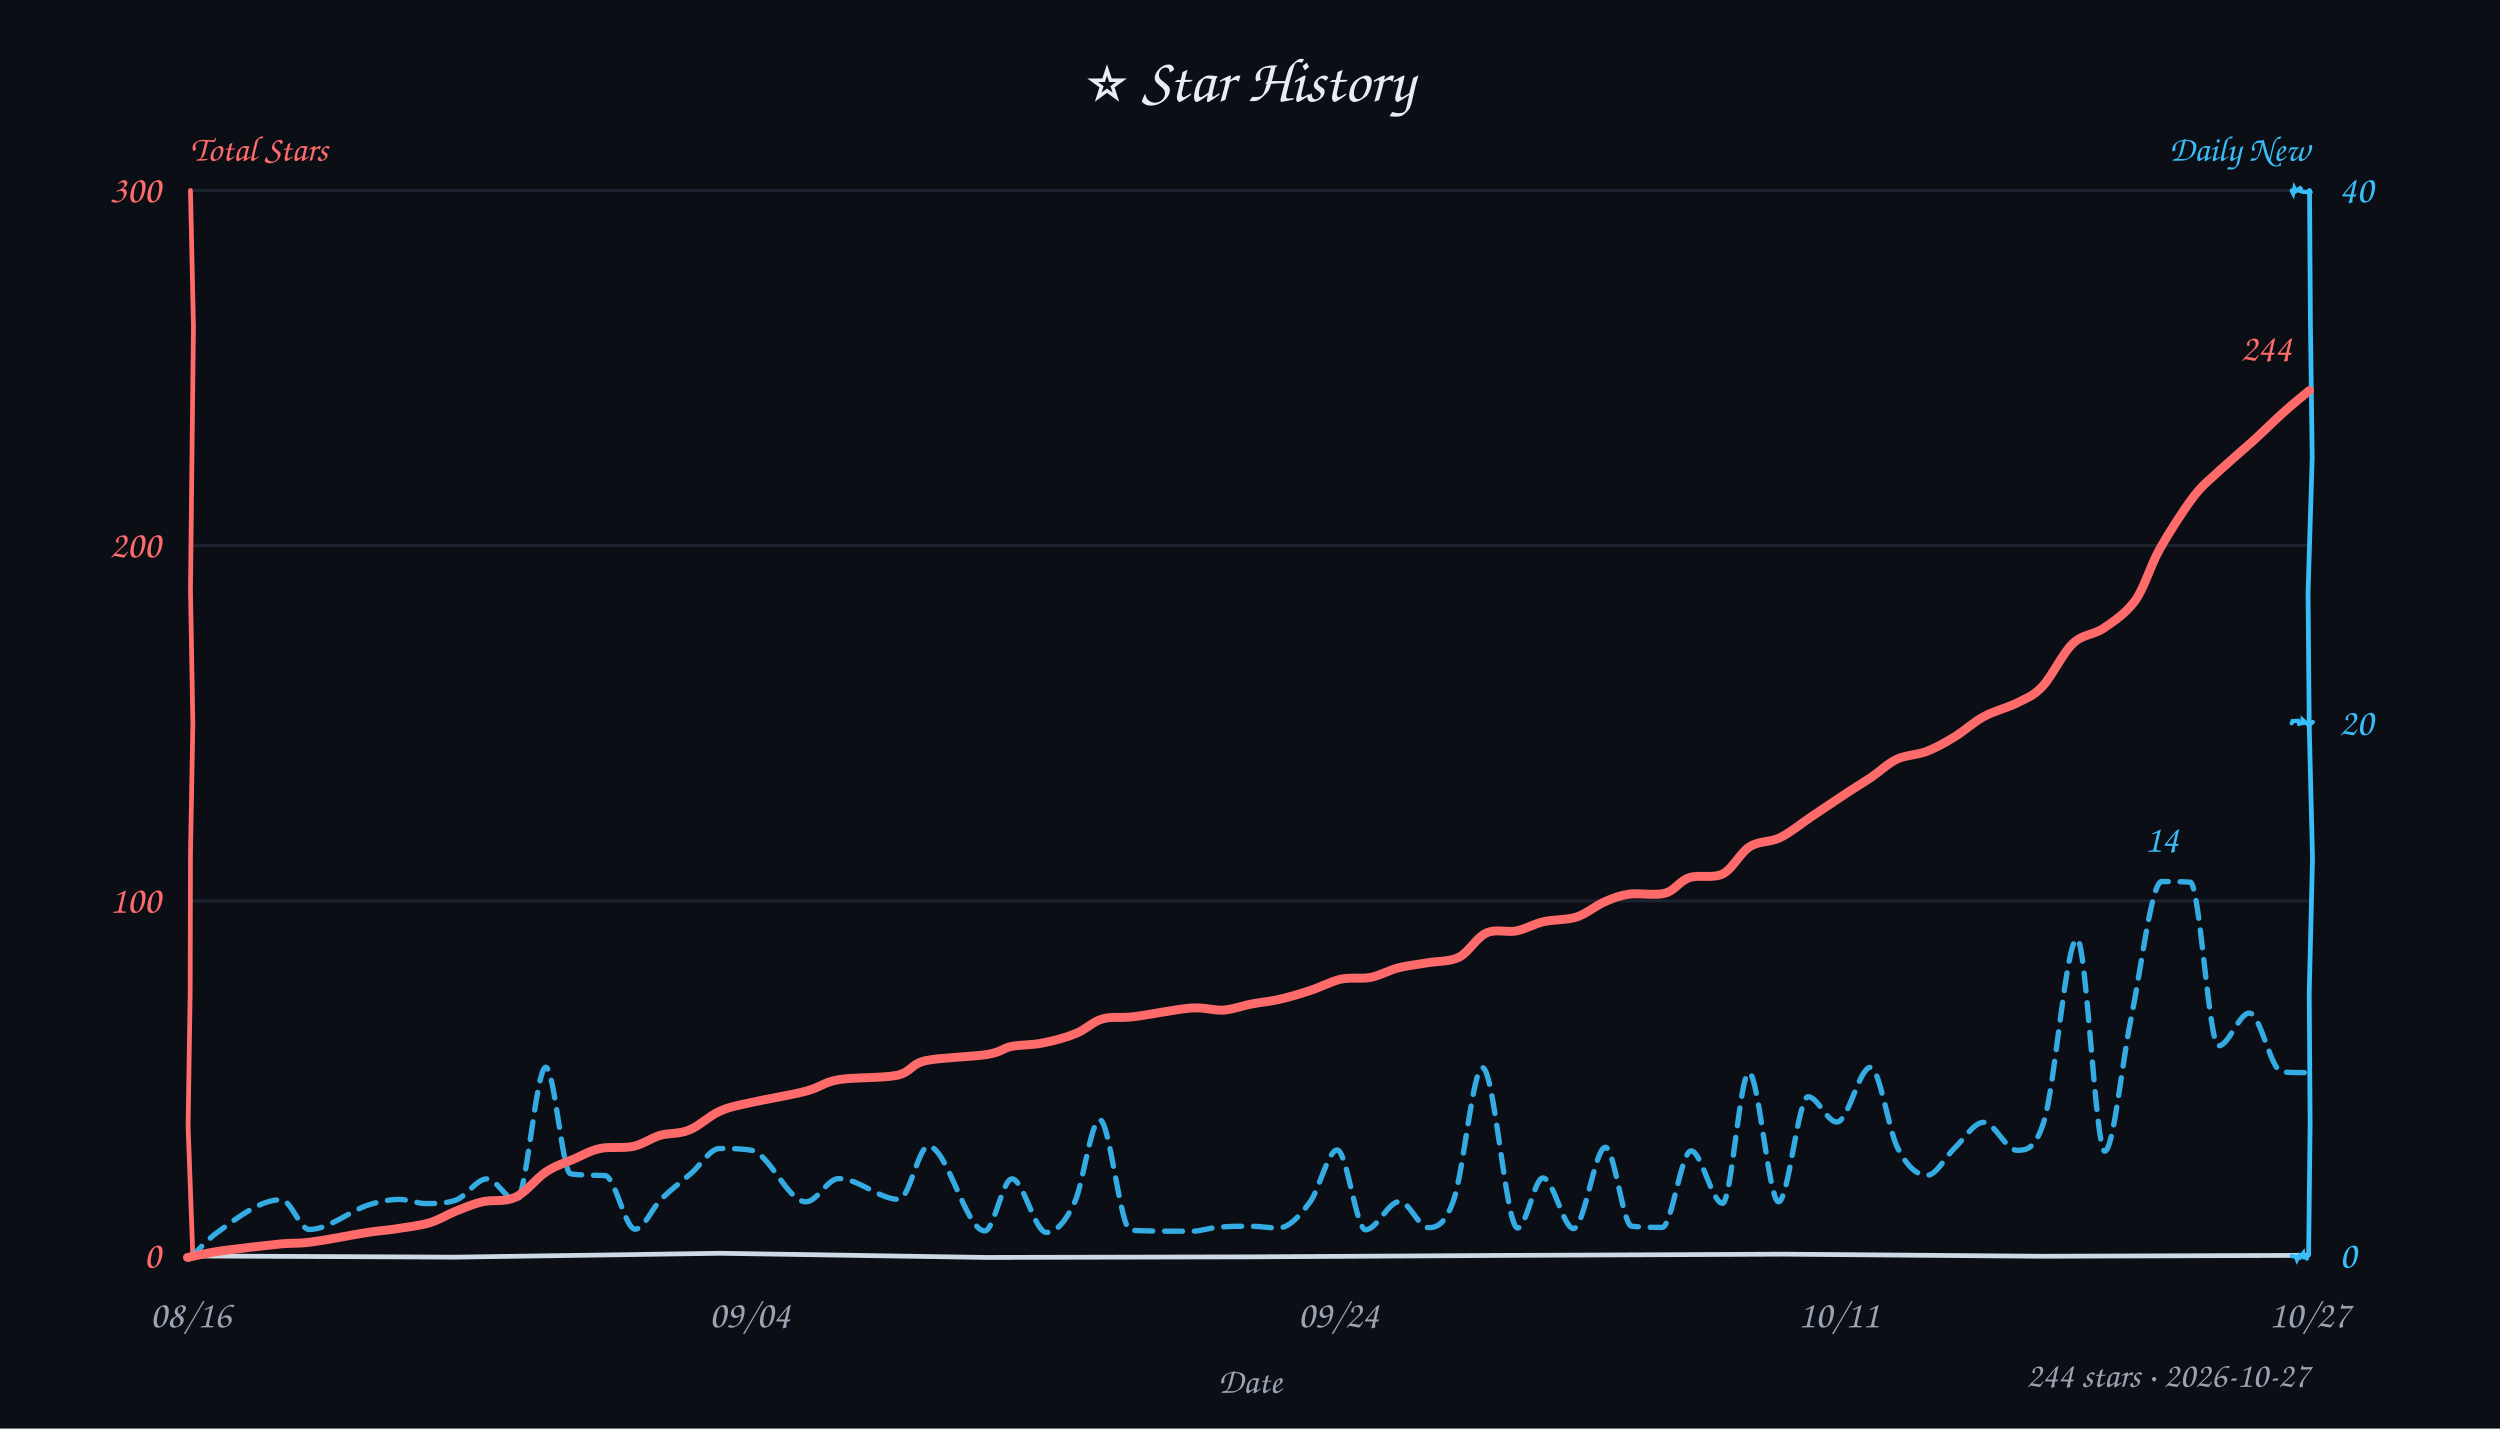
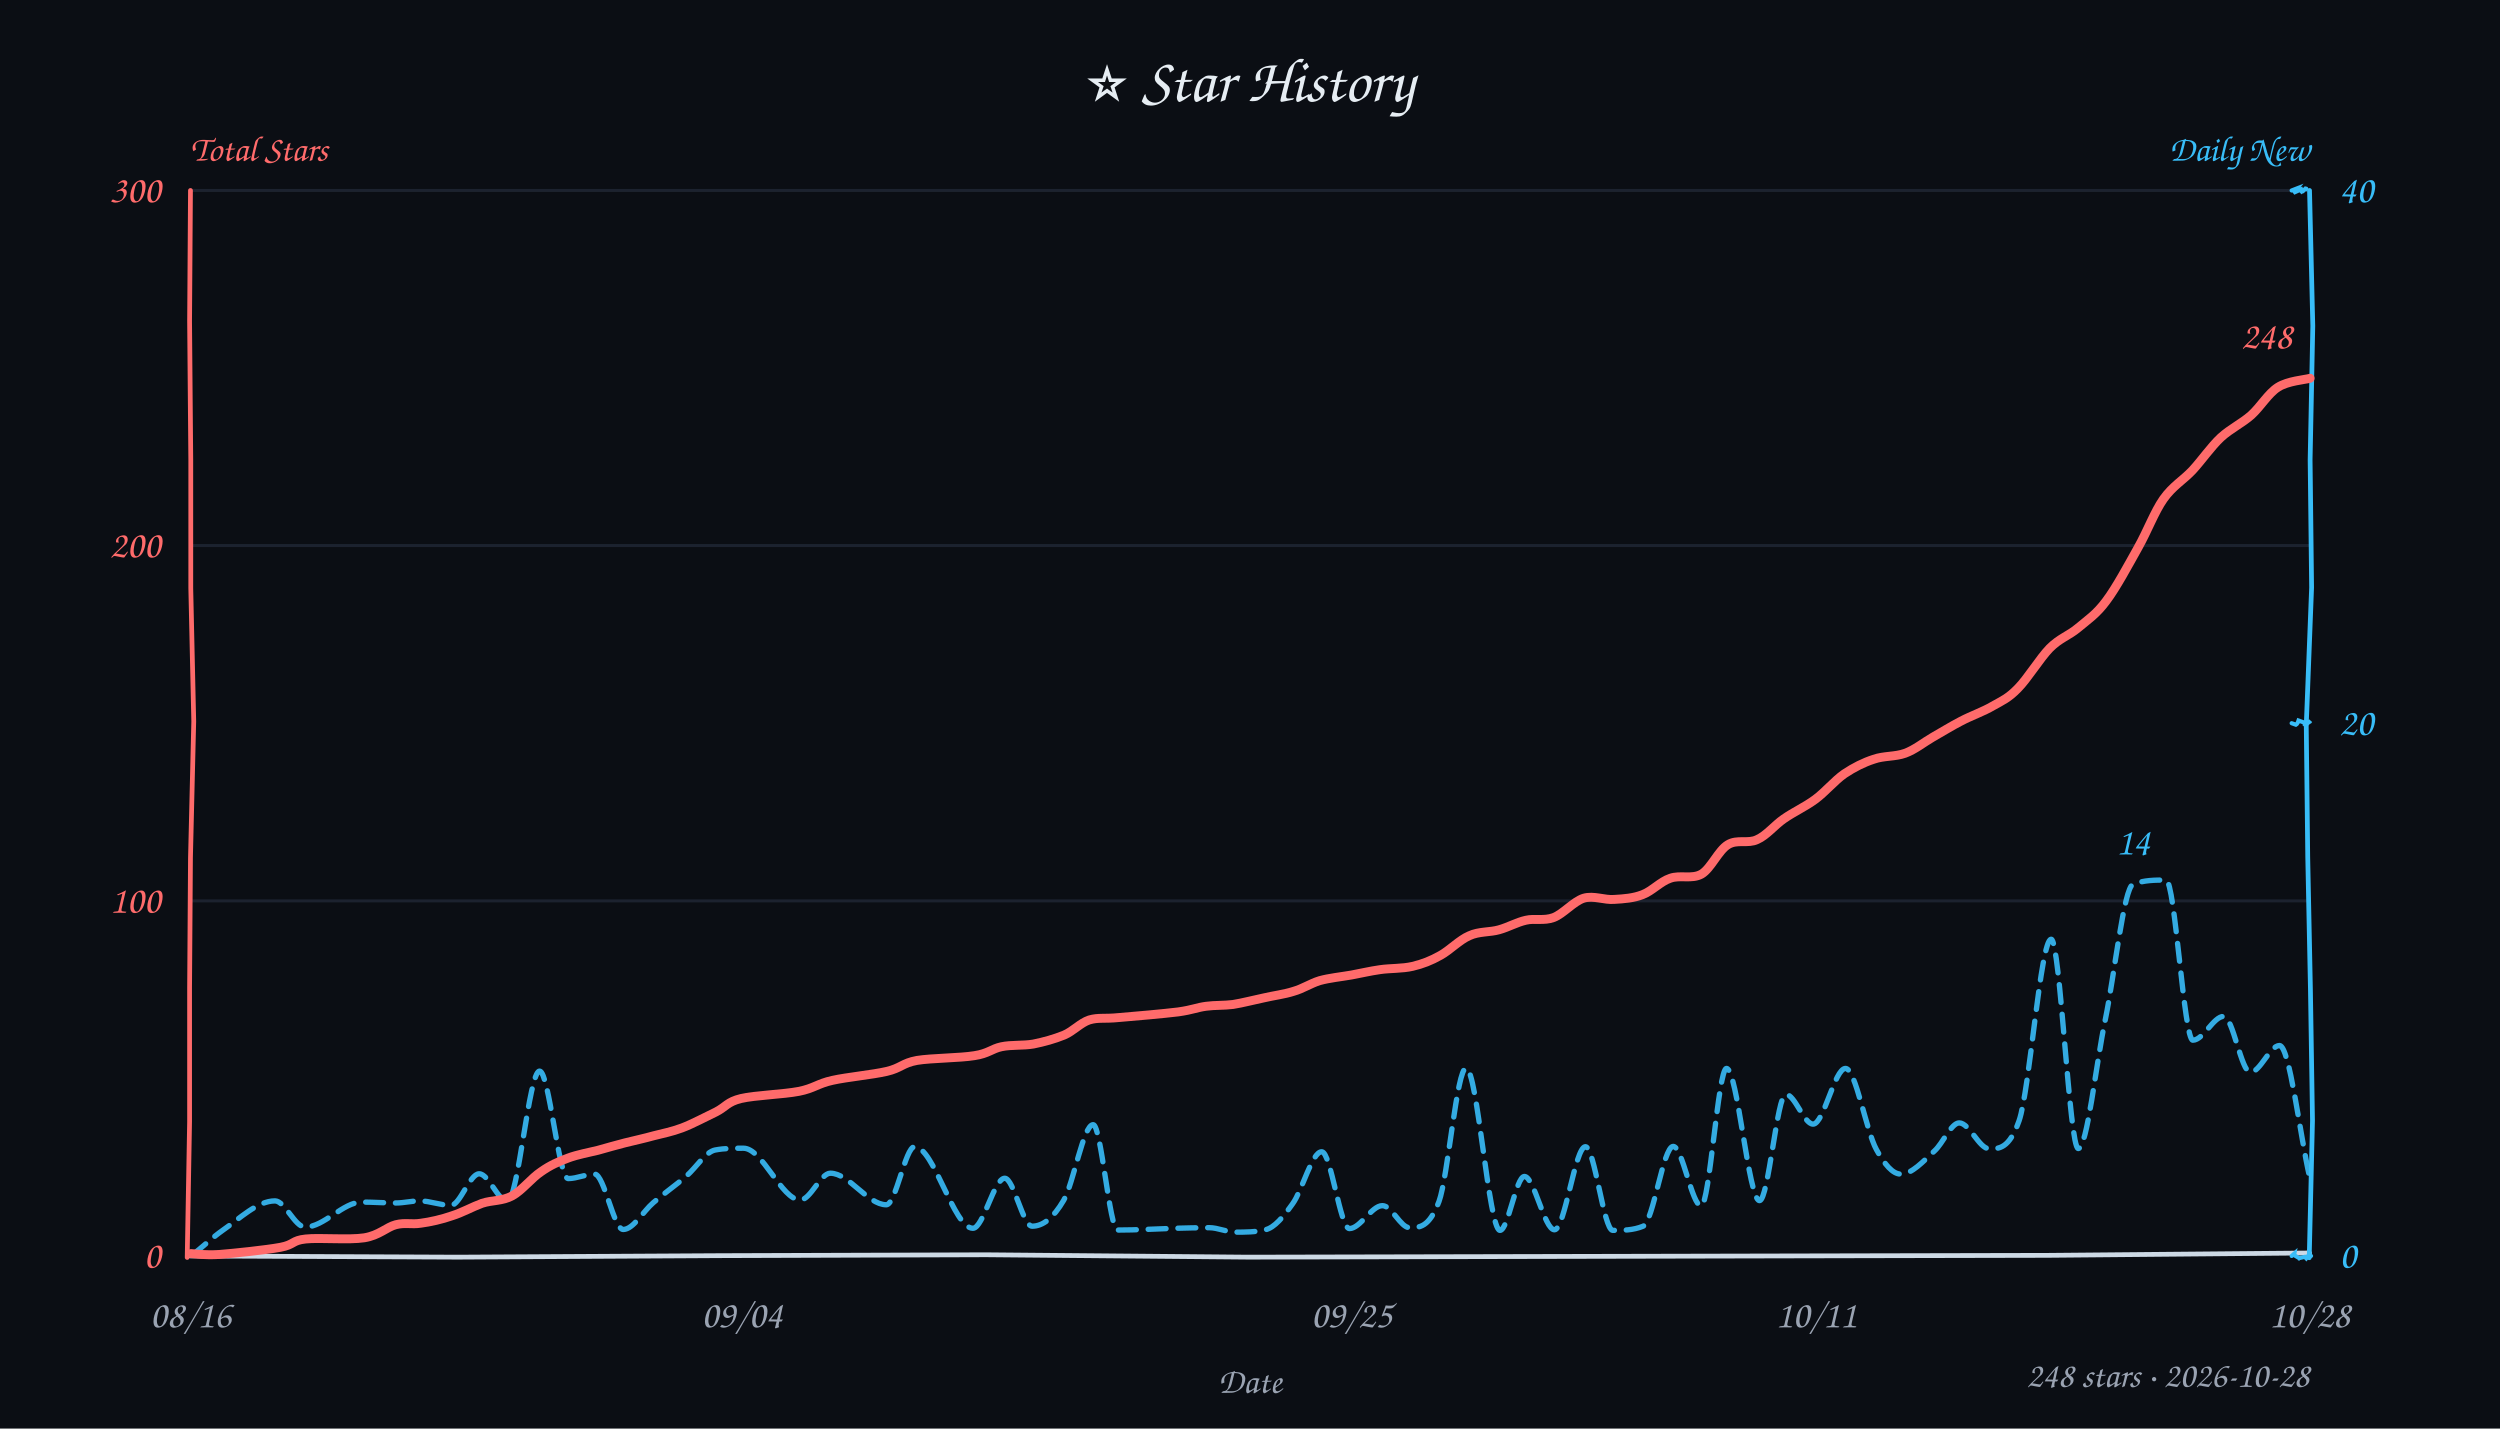
<svg xmlns="http://www.w3.org/2000/svg" width="840" height="480" viewBox="0 0 840 480" fill="#e6edf3">
  <style>text{font-family:"Comic Sans MS","Comic Sans","Chalkboard SE","Marker Felt","Segoe Print",cursive}</style>
  <rect width="100%" height="100%" fill="#0b0e14" />
  <text x="420" y="34" text-anchor="middle" font-size="21">⭐ Star History</text>
  <text x="64" y="54" font-size="12" font-weight="600" fill="#ff6b6b">Total Stars</text>
  <text x="776" y="54" text-anchor="end" font-size="12" font-weight="600" fill="#38bdf8">Daily New</text>
  <line x1="64" y1="302.7" x2="776" y2="302.7" stroke="#232b3a" stroke-width="1" opacity="0.7" />
  <line x1="64" y1="183.3" x2="776" y2="183.3" stroke="#232b3a" stroke-width="1" opacity="0.7" />
  <line x1="64" y1="64.0" x2="776" y2="64.0" stroke="#232b3a" stroke-width="1" opacity="0.7" />
-   <path d="M 64 422 L 152.9 422.4 L 242.0 421.1 L 331.4 422.5 L 420.6 422.3 L 508.8 421.8 L 598.9 421.4 L 685.9 422.1 L 775.5 421.8" stroke="#cdd9e5" stroke-width="1.6" fill="none" stroke-linecap="round" />
-   <path d="M 64 64 L 65.0 109.9 L 64.5 153.5 L 64.0 198.2 L 64.8 243.1 L 64.0 286.9 L 63.9 333.2 L 63.2 378.3 L 64.8 422.2" stroke="#ff6b6b" stroke-width="1.6" fill="none" stroke-linecap="round" data-axis="total" />
-   <path d="M 776 64 L 776.3 108.4 L 776.9 153.7 L 775.5 199.3 L 775.9 243.8 L 777.0 288.4 L 775.9 333.6 L 776.2 377.6 L 775.7 421.5" stroke="#38bdf8" stroke-width="1.6" fill="none" stroke-linecap="round" data-axis="daily" />
-   <path d="M 770 422 L 771.5 422.3 L 771.8 423.2 L 772.9 421.1 L 772.4 423.0 L 773.9 421.1 L 774.2 423.0 L 774.5 422.1 L 775.1 422.9" stroke="#38bdf8" stroke-width="1.4" fill="none" stroke-linecap="round" />
-   <path d="M 770 243 L 770.3 242.3 L 772.2 242.2 L 772.5 243.2 L 774.1 242.9 L 773.7 242.4 L 773.7 241.9 L 775.8 243.7 L 777.1 242.6" stroke="#38bdf8" stroke-width="1.4" fill="none" stroke-linecap="round" />
-   <path d="M 770 64 L 770.5 65.0 L 770.9 63.2 L 771.4 64.2 L 773.3 62.9 L 772.6 64.1 L 774.0 64.5 L 775.0 64.5 L 776.4 64.6" stroke="#38bdf8" stroke-width="1.4" fill="none" stroke-linecap="round" />
+   <path d="M 64 422 L 153.8 422.4 L 242.0 421.9 L 331.2 421.6 L 419.4 422.4 L 508.7 422.2 L 597.4 422.0 L 688.1 421.8 L 776.0 421.0" stroke="#cdd9e5" stroke-width="1.6" fill="none" stroke-linecap="round" />
+   <path d="M 64 64 L 63.7 107.9 L 64.1 154.4 L 64.1 197.6 L 65.1 242.4 L 64.0 288.2 L 63.7 331.8 L 63.7 376.9 L 62.9 422.5" stroke="#ff6b6b" stroke-width="1.6" fill="none" stroke-linecap="round" data-axis="total" />
+   <path d="M 776 64 L 777.1 109.5 L 776.2 154.5 L 776.7 197.4 L 774.9 243.7 L 775.4 288.0 L 776.3 332.2 L 777.0 376.5 L 775.9 422.6" stroke="#38bdf8" stroke-width="1.6" fill="none" stroke-linecap="round" data-axis="daily" />
+   <path d="M 770 422 L 770.9 421.2 L 770.8 421.7 L 772.8 422.9 L 772.2 422.8 L 774.4 422.3 L 774.9 422.8 L 775.5 422.0 L 776.5 422.0" stroke="#38bdf8" stroke-width="1.4" fill="none" stroke-linecap="round" />
+   <path d="M 770 243 L 771.4 243.5 L 771.7 243.3 L 772.1 242.7 L 772.3 242.1 L 774.8 243.0 L 774.2 244.0 L 776.3 242.2 L 776.1 242.5" stroke="#38bdf8" stroke-width="1.4" fill="none" stroke-linecap="round" />
+   <path d="M 770 64 L 771.8 63.3 L 770.6 64.8 L 773.2 63.6 L 773.8 64.8 L 773.5 64.5 L 774.6 63.4 L 774.8 63.5 L 774.9 63.4" stroke="#38bdf8" stroke-width="1.4" fill="none" stroke-linecap="round" />
  <text x="54" y="426.0" text-anchor="end" font-size="13" fill="#ff6b6b" data-axis="total">0</text>
  <text x="54" y="306.7" text-anchor="end" font-size="13" fill="#ff6b6b" data-axis="total">100</text>
  <text x="54" y="187.3" text-anchor="end" font-size="13" fill="#ff6b6b" data-axis="total">200</text>
  <text x="54" y="68.0" text-anchor="end" font-size="13" fill="#ff6b6b" data-axis="total">300</text>
  <text x="786" y="426.0" text-anchor="start" font-size="13" fill="#38bdf8" data-axis="daily">0</text>
  <text x="786" y="247.0" text-anchor="start" font-size="13" fill="#38bdf8" data-axis="daily">20</text>
  <text x="786" y="68.0" text-anchor="start" font-size="13" fill="#38bdf8" data-axis="daily">40</text>
  <text x="64.0" y="446" text-anchor="middle" font-size="13" fill="#9aa3b2">08/16</text>
-   <text x="251.9" y="446" text-anchor="middle" font-size="13" fill="#9aa3b2">09/04</text>
-   <text x="449.7" y="446" text-anchor="middle" font-size="13" fill="#9aa3b2">09/24</text>
-   <text x="617.8" y="446" text-anchor="middle" font-size="13" fill="#9aa3b2">10/11</text>
-   <text x="776.0" y="446" text-anchor="middle" font-size="13" fill="#9aa3b2">10/27</text>
+   <text x="249.3" y="446" text-anchor="middle" font-size="13" fill="#9aa3b2">09/04</text>
+   <text x="454.1" y="446" text-anchor="middle" font-size="13" fill="#9aa3b2">09/25</text>
+   <text x="610.2" y="446" text-anchor="middle" font-size="13" fill="#9aa3b2">10/11</text>
+   <text x="776.0" y="446" text-anchor="middle" font-size="13" fill="#9aa3b2">10/28</text>
  <text x="420" y="468" font-size="12" fill="#9aa3b2" text-anchor="middle">Date</text>
-   <path d="M 63.5 423.0 C 66.7 420.0, 69.8 416.4, 73.0 414.1 C 80.2 408.9, 87.4 403.1, 94.5 403.1 C 97.7 403.1, 100.8 413.1, 103.9 413.1 C 110.7 413.1, 117.5 406.7, 124.3 404.7 C 127.6 403.7, 130.9 403.0, 134.2 403.0 C 137.2 403.0, 140.2 404.4, 143.1 404.4 C 146.5 404.4, 149.9 404.4, 153.3 403.2 C 156.7 401.9, 160.2 396.1, 163.6 396.1 C 166.9 396.1, 170.2 403.4, 173.5 403.4 C 176.8 403.4, 180.1 358.6, 183.4 358.6 C 186.2 358.6, 189.0 394.0, 191.7 394.4 C 195.6 395.0, 199.5 394.8, 203.3 395.0 C 206.7 395.2, 210.0 413.0, 213.4 413.0 C 216.3 413.0, 219.1 406.1, 221.9 403.2 C 225.4 399.7, 228.9 397.1, 232.4 394.1 C 235.5 391.3, 238.7 385.9, 241.8 385.9 C 245.4 385.9, 249.0 385.9, 252.5 386.5 C 258.6 387.6, 264.7 403.8, 270.8 403.8 C 274.5 403.8, 278.1 396.0, 281.8 396.0 C 288.6 396.0, 295.4 403.0, 302.1 403.0 C 305.4 403.0, 308.7 385.1, 311.9 385.1 C 318.2 385.1, 324.6 413.6, 330.9 413.6 C 333.9 413.6, 336.9 396.1, 340.0 396.1 C 343.8 396.1, 347.7 414.1, 351.6 414.1 C 354.8 414.1, 358.0 410.7, 361.2 403.7 C 363.9 397.6, 366.7 376.2, 369.5 376.2 C 372.9 376.2, 376.4 413.2, 379.9 413.4 C 386.7 413.7, 393.6 413.7, 400.5 413.7 C 403.3 413.7, 406.2 412.6, 409.0 412.4 C 412.7 412.0, 416.4 412.0, 420.1 412.0 C 423.3 412.0, 426.4 412.6, 429.5 412.6 C 433.1 412.6, 436.7 408.6, 440.3 403.7 C 443.3 399.5, 446.3 386.4, 449.3 386.4 C 452.5 386.4, 455.7 413.2, 458.8 413.2 C 462.6 413.2, 466.4 403.7, 470.3 403.7 C 473.5 403.7, 476.7 412.5, 480.0 412.5 C 482.8 412.5, 485.6 411.3, 488.4 403.3 C 491.7 394.1, 494.9 358.7, 498.1 358.7 C 502.1 358.7, 506.0 412.6, 509.9 412.6 C 512.8 412.6, 515.6 395.8, 518.4 395.8 C 521.9 395.8, 525.3 412.8, 528.7 412.8 C 532.3 412.8, 535.9 385.5, 539.4 385.5 C 542.4 385.5, 545.3 411.6, 548.2 412.0 C 551.6 412.4, 555.1 412.4, 558.5 412.4 C 561.7 412.4, 564.9 386.7, 568.2 386.7 C 571.7 386.7, 575.2 404.3, 578.8 404.3 C 581.7 404.3, 584.7 360.4, 587.6 360.4 C 590.9 360.4, 594.3 403.8, 597.6 403.8 C 600.9 403.8, 604.2 368.5, 607.5 368.5 C 610.7 368.5, 613.9 377.0, 617.2 377.0 C 621.0 377.0, 624.7 358.6, 628.5 358.6 C 631.5 358.6, 634.6 379.8, 637.6 385.7 C 640.9 392.2, 644.2 394.9, 647.5 394.9 C 650.6 394.9, 653.6 388.8, 656.6 385.9 C 659.9 382.8, 663.2 377.1, 666.5 377.1 C 670.2 377.1, 674.0 386.5, 677.7 386.5 C 680.7 386.5, 683.7 386.5, 686.7 377.0 C 690.5 365.3, 694.2 315.5, 697.9 315.5 C 701.0 315.5, 704.1 386.8, 707.2 386.8 C 710.1 386.8, 713.1 356.3, 716.0 342.4 C 719.4 326.0, 722.9 296.2, 726.3 296.2 C 729.5 296.2, 732.7 296.2, 735.9 296.4 C 739.1 296.6, 742.2 351.4, 745.4 351.4 C 748.9 351.4, 752.3 340.4, 755.8 340.4 C 759.5 340.4, 763.1 360.1, 766.8 360.2 C 770.0 360.4, 773.3 360.4, 776.5 360.4" fill="none" stroke="#38bdf8" stroke-width="1.8" stroke-dasharray="6 4" stroke-linecap="round" stroke-linejoin="round" opacity="0.9" />
-   <path d="M 63.0 422.5 C 64.9 422.1, 69.0 421.1, 74.2 420.3 C 79.3 419.6, 88.8 418.5, 93.9 418.0 C 99.0 417.5, 99.7 418.0, 104.6 417.3 C 109.6 416.7, 118.8 414.8, 123.5 414.1 C 128.1 413.4, 129.0 413.5, 132.4 413.0 C 135.9 412.4, 140.8 411.9, 144.2 410.9 C 147.6 409.9, 149.9 408.3, 152.8 407.1 C 155.8 405.9, 158.7 404.6, 162.1 403.8 C 165.4 403.0, 169.5 404.0, 173.1 402.3 C 176.7 400.7, 180.2 395.9, 183.4 393.8 C 186.7 391.6, 189.6 390.8, 192.7 389.5 C 195.7 388.2, 198.3 386.6, 201.6 385.9 C 205.0 385.2, 209.3 385.9, 212.7 385.2 C 216.0 384.5, 218.6 382.5, 221.7 381.5 C 224.9 380.6, 228.2 381.1, 231.5 379.7 C 234.9 378.4, 238.3 374.9, 241.8 373.4 C 245.3 371.8, 247.7 371.5, 252.6 370.4 C 257.4 369.3, 266.1 367.9, 270.9 366.6 C 275.8 365.3, 276.6 363.7, 281.6 362.8 C 286.7 361.9, 296.5 362.3, 301.4 361.3 C 306.3 360.2, 305.9 357.6, 310.9 356.4 C 316.0 355.3, 326.9 355.1, 331.7 354.3 C 336.5 353.5, 336.7 352.3, 339.8 351.6 C 342.9 351.0, 346.9 351.2, 350.5 350.4 C 354.2 349.7, 358.3 348.6, 361.6 347.2 C 364.9 345.9, 367.1 343.3, 370.3 342.4 C 373.6 341.4, 376.1 342.2, 381.0 341.6 C 386.0 341.0, 395.1 339.1, 400.2 338.7 C 405.2 338.4, 407.7 339.6, 411.1 339.4 C 414.6 339.1, 417.8 337.8, 420.8 337.3 C 423.9 336.7, 426.1 336.6, 429.3 335.9 C 432.5 335.2, 436.4 334.1, 439.9 332.9 C 443.5 331.8, 447.1 329.8, 450.5 329.0 C 454.0 328.3, 457.4 329.0, 460.6 328.4 C 463.9 327.7, 466.7 326.0, 469.8 325.2 C 473.0 324.4, 476.2 324.1, 479.6 323.5 C 483.0 322.9, 487.0 323.2, 490.3 321.6 C 493.5 319.9, 496.2 314.9, 499.4 313.5 C 502.6 312.0, 506.2 313.4, 509.4 312.8 C 512.6 312.2, 515.2 310.5, 518.6 309.7 C 522.0 308.9, 526.3 309.2, 529.8 308.1 C 533.3 306.9, 536.4 304.1, 539.4 302.9 C 542.4 301.6, 544.2 300.9, 547.6 300.4 C 550.9 300.0, 556.2 301.0, 559.5 300.1 C 562.8 299.2, 564.3 296.0, 567.6 294.9 C 570.8 293.8, 575.6 295.3, 578.9 293.6 C 582.3 291.8, 584.7 286.5, 587.9 284.5 C 591.0 282.5, 594.6 283.1, 598.0 281.5 C 601.5 279.8, 605.2 276.7, 608.5 274.5 C 611.8 272.3, 614.5 270.4, 617.9 268.2 C 621.2 265.9, 625.4 263.4, 628.7 261.2 C 631.9 259.0, 634.2 256.6, 637.3 255.1 C 640.4 253.7, 644.0 253.7, 647.3 252.5 C 650.5 251.2, 653.5 249.6, 656.7 247.6 C 659.9 245.7, 663.1 242.6, 666.7 240.7 C 670.2 238.8, 674.6 237.8, 677.9 236.1 C 681.2 234.4, 683.2 233.9, 686.3 230.6 C 689.4 227.3, 693.0 219.6, 696.4 216.3 C 699.8 213.0, 703.2 213.5, 706.8 211.1 C 710.3 208.7, 714.3 206.1, 717.5 201.7 C 720.6 197.2, 722.4 190.4, 725.6 184.6 C 728.9 178.7, 733.7 171.3, 737.1 166.8 C 740.6 162.3, 742.9 160.9, 746.2 157.7 C 749.6 154.6, 753.7 151.1, 757.2 148.0 C 760.7 144.8, 764.1 141.4, 767.2 138.6 C 770.3 135.8, 774.5 132.4, 776.0 131.2" fill="none" stroke="#ff6b6b" stroke-width="3" stroke-linecap="round" />
-   <text x="770.0" y="121.2" text-anchor="end" font-size="13" font-weight="600" fill="#ff6b6b" stroke="#0b0e14" stroke-width="3" paint-order="stroke" stroke-linejoin="round" data-peak="total">244</text>
-   <text x="726.3" y="286.2" text-anchor="middle" font-size="13" font-weight="600" fill="#38bdf8" stroke="#0b0e14" stroke-width="3" paint-order="stroke" stroke-linejoin="round" data-peak="daily">14</text>
-   <text x="776" y="466" text-anchor="end" font-size="12" fill="#9aa3b2">244 stars · 2026-10-27</text>
+   <path d="M 64.5 421.8 C 68.0 419.0, 71.4 415.8, 74.8 413.4 C 80.6 409.4, 86.5 403.5, 92.4 403.5 C 95.7 403.5, 99.1 412.3, 102.5 412.3 C 108.9 412.3, 115.2 403.9, 121.6 403.9 C 125.4 403.9, 129.2 404.2, 133.0 404.2 C 135.7 404.2, 138.3 403.5, 141.0 403.5 C 144.5 403.5, 148.0 405.0, 151.5 405.0 C 154.6 405.0, 157.8 394.4, 161.0 394.4 C 164.2 394.4, 167.3 403.6, 170.5 403.6 C 174.1 403.6, 177.7 359.9, 181.3 359.9 C 184.5 359.9, 187.7 396.0, 190.9 396.0 C 193.9 396.0, 196.8 394.5, 199.8 394.5 C 203.0 394.5, 206.2 413.1, 209.4 413.1 C 212.8 413.1, 216.1 407.0, 219.5 404.1 C 223.2 400.9, 227.0 398.3, 230.7 395.1 C 233.9 392.3, 237.1 387.0, 240.3 386.4 C 243.5 385.8, 246.6 385.8, 249.8 385.8 C 256.2 385.8, 262.6 403.2, 268.9 403.2 C 272.3 403.2, 275.7 394.2, 279.0 394.2 C 285.3 394.2, 291.5 404.8, 297.8 404.8 C 301.0 404.8, 304.2 385.3, 307.3 385.3 C 313.8 385.3, 320.4 412.7, 326.9 412.7 C 330.4 412.7, 334.0 395.9, 337.6 395.9 C 340.6 395.9, 343.7 412.0, 346.8 412.0 C 350.4 412.0, 353.9 409.3, 357.4 403.3 C 360.7 397.7, 364.0 377.9, 367.3 377.9 C 370.0 377.9, 372.8 413.3, 375.5 413.3 C 382.0 413.3, 388.5 412.9, 394.9 412.7 C 398.7 412.6, 402.5 412.5, 406.3 412.5 C 409.2 412.5, 412.2 414.0, 415.1 414.0 C 418.4 414.0, 421.8 414.0, 425.1 413.2 C 428.2 412.6, 431.3 408.7, 434.3 404.5 C 437.6 400.0, 440.8 387.0, 444.1 387.0 C 447.2 387.0, 450.3 412.8, 453.4 412.8 C 457.1 412.8, 460.8 405.1, 464.5 405.1 C 467.6 405.1, 470.6 412.5, 473.6 412.5 C 476.9 412.5, 480.2 412.5, 483.5 403.7 C 486.5 395.6, 489.5 358.9, 492.6 358.9 C 496.4 358.9, 500.2 413.4, 504.0 413.4 C 506.7 413.4, 509.4 395.3, 512.2 395.3 C 515.5 395.3, 518.9 413.2, 522.3 413.2 C 525.8 413.2, 529.2 385.3, 532.7 385.3 C 535.8 385.3, 538.8 413.4, 541.9 413.4 C 545.3 413.4, 548.7 413.4, 552.1 412.0 C 555.5 410.6, 558.8 385.2, 562.2 385.2 C 565.3 385.2, 568.5 405.2, 571.6 405.2 C 574.4 405.2, 577.3 359.0, 580.1 359.0 C 583.8 359.0, 587.5 403.4, 591.2 403.4 C 594.2 403.4, 597.1 367.7, 600.0 367.7 C 603.1 367.7, 606.1 377.7, 609.2 377.7 C 612.8 377.7, 616.4 359.0, 620.1 359.0 C 623.5 359.0, 627.0 380.0, 630.5 386.3 C 633.2 391.2, 635.9 394.5, 638.7 394.5 C 642.4 394.5, 646.2 390.2, 650.0 386.7 C 652.8 384.2, 655.6 377.3, 658.3 377.3 C 661.7 377.3, 665.0 386.0, 668.4 386.0 C 671.7 386.0, 675.1 386.0, 678.4 376.6 C 682.0 366.4, 685.6 315.6, 689.2 315.6 C 692.2 315.6, 695.3 385.9, 698.3 385.9 C 701.3 385.9, 704.3 357.0, 707.4 342.5 C 710.5 327.4, 713.6 298.3, 716.7 297.1 C 720.4 295.7, 724.1 295.7, 727.8 295.7 C 730.8 295.7, 733.8 349.5, 736.8 349.5 C 740.3 349.5, 743.7 341.5, 747.2 341.5 C 750.2 341.5, 753.1 360.3, 756.1 360.3 C 759.4 360.3, 762.7 351.3, 765.9 351.3 C 769.3 351.3, 772.7 381.0, 776.1 395.8" fill="none" stroke="#38bdf8" stroke-width="1.8" stroke-dasharray="6 4" stroke-linecap="round" stroke-linejoin="round" opacity="0.9" />
+   <path d="M 64.2 421.2 C 65.8 421.3, 68.7 421.8, 73.7 421.5 C 78.7 421.1, 89.3 420.0, 94.2 419.1 C 99.0 418.2, 98.0 416.8, 102.7 416.3 C 107.4 415.8, 117.3 416.7, 122.4 415.9 C 127.4 415.1, 129.9 412.3, 133.0 411.5 C 136.2 410.7, 138.2 411.5, 141.4 411.0 C 144.5 410.6, 148.5 409.7, 151.9 408.5 C 155.4 407.4, 158.7 405.5, 162.0 404.3 C 165.4 403.2, 168.8 403.6, 172.1 401.8 C 175.4 400.0, 178.6 395.8, 181.8 393.7 C 184.9 391.5, 187.7 390.3, 190.9 389.1 C 194.1 387.9, 197.7 387.3, 200.9 386.5 C 204.1 385.6, 206.9 384.8, 210.0 384.0 C 213.2 383.2, 216.5 382.5, 219.7 381.6 C 222.8 380.8, 225.6 380.3, 229.1 379.0 C 232.6 377.7, 237.2 375.2, 240.6 373.6 C 243.9 371.9, 244.4 370.2, 249.0 369.1 C 253.7 368.0, 263.3 367.7, 268.4 366.7 C 273.5 365.7, 274.7 364.1, 279.7 363.0 C 284.6 361.9, 293.2 361.1, 297.9 360.0 C 302.7 358.9, 303.2 357.2, 308.1 356.3 C 313.0 355.5, 322.6 355.5, 327.4 354.7 C 332.1 354.0, 333.2 352.4, 336.5 351.7 C 339.8 351.0, 343.7 351.4, 347.2 350.8 C 350.7 350.1, 354.3 349.1, 357.5 347.8 C 360.6 346.5, 363.0 343.7, 366.0 342.7 C 369.1 341.8, 370.9 342.4, 375.9 341.9 C 380.9 341.5, 391.0 340.6, 395.9 340.0 C 400.8 339.3, 402.2 338.5, 405.3 338.1 C 408.3 337.7, 411.1 337.9, 414.3 337.5 C 417.5 337.0, 421.2 336.0, 424.6 335.3 C 428.0 334.5, 431.5 334.1, 434.6 333.1 C 437.8 332.2, 440.2 330.5, 443.4 329.5 C 446.6 328.6, 450.7 328.2, 454.1 327.6 C 457.4 327.0, 460.2 326.3, 463.7 325.8 C 467.1 325.3, 471.2 325.5, 474.6 324.7 C 478.0 323.9, 480.8 322.8, 484.0 321.0 C 487.1 319.3, 490.4 315.8, 493.7 314.4 C 496.9 312.9, 500.6 313.3, 503.7 312.4 C 506.9 311.5, 509.6 309.9, 512.7 309.2 C 515.7 308.5, 518.7 309.5, 522.0 308.3 C 525.2 307.1, 528.7 302.9, 532.1 301.8 C 535.5 300.8, 539.1 302.5, 542.4 302.2 C 545.7 302.0, 548.8 301.8, 551.9 300.6 C 555.1 299.4, 557.9 296.2, 561.2 295.1 C 564.5 293.9, 568.5 295.5, 571.7 293.7 C 574.9 291.8, 577.4 285.7, 580.6 283.8 C 583.7 281.9, 587.3 283.6, 590.4 282.1 C 593.6 280.7, 596.2 277.3, 599.4 275.1 C 602.7 272.8, 606.5 271.1, 609.9 268.6 C 613.3 266.1, 616.4 262.3, 619.7 260.0 C 623.0 257.8, 626.2 256.2, 629.6 255.1 C 633.0 253.9, 636.8 254.3, 640.1 253.1 C 643.4 251.9, 646.3 249.5, 649.4 247.7 C 652.6 245.9, 655.6 244.0, 658.9 242.3 C 662.3 240.5, 666.4 239.1, 669.6 237.2 C 672.8 235.4, 674.8 234.6, 678.0 231.3 C 681.2 228.1, 685.4 221.2, 688.7 217.8 C 692.1 214.4, 695.1 213.6, 698.2 211.0 C 701.4 208.3, 704.4 206.4, 707.7 201.9 C 711.1 197.4, 715.2 189.7, 718.4 184.0 C 721.6 178.3, 723.9 172.0, 726.9 167.7 C 730.0 163.3, 733.5 161.4, 736.7 158.0 C 739.9 154.5, 742.9 150.1, 746.2 147.0 C 749.5 144.0, 753.2 142.3, 756.4 139.5 C 759.6 136.6, 762.1 132.2, 765.4 130.1 C 768.7 128.0, 774.4 127.6, 776.2 127.1" fill="none" stroke="#ff6b6b" stroke-width="3" stroke-linecap="round" />
+   <text x="770.2" y="117.1" text-anchor="end" font-size="13" font-weight="600" fill="#ff6b6b" stroke="#0b0e14" stroke-width="3" paint-order="stroke" stroke-linejoin="round" data-peak="total">248</text>
+   <text x="716.7" y="287.1" text-anchor="middle" font-size="13" font-weight="600" fill="#38bdf8" stroke="#0b0e14" stroke-width="3" paint-order="stroke" stroke-linejoin="round" data-peak="daily">14</text>
+   <text x="776" y="466" text-anchor="end" font-size="12" fill="#9aa3b2">248 stars · 2026-10-28</text>
</svg>
